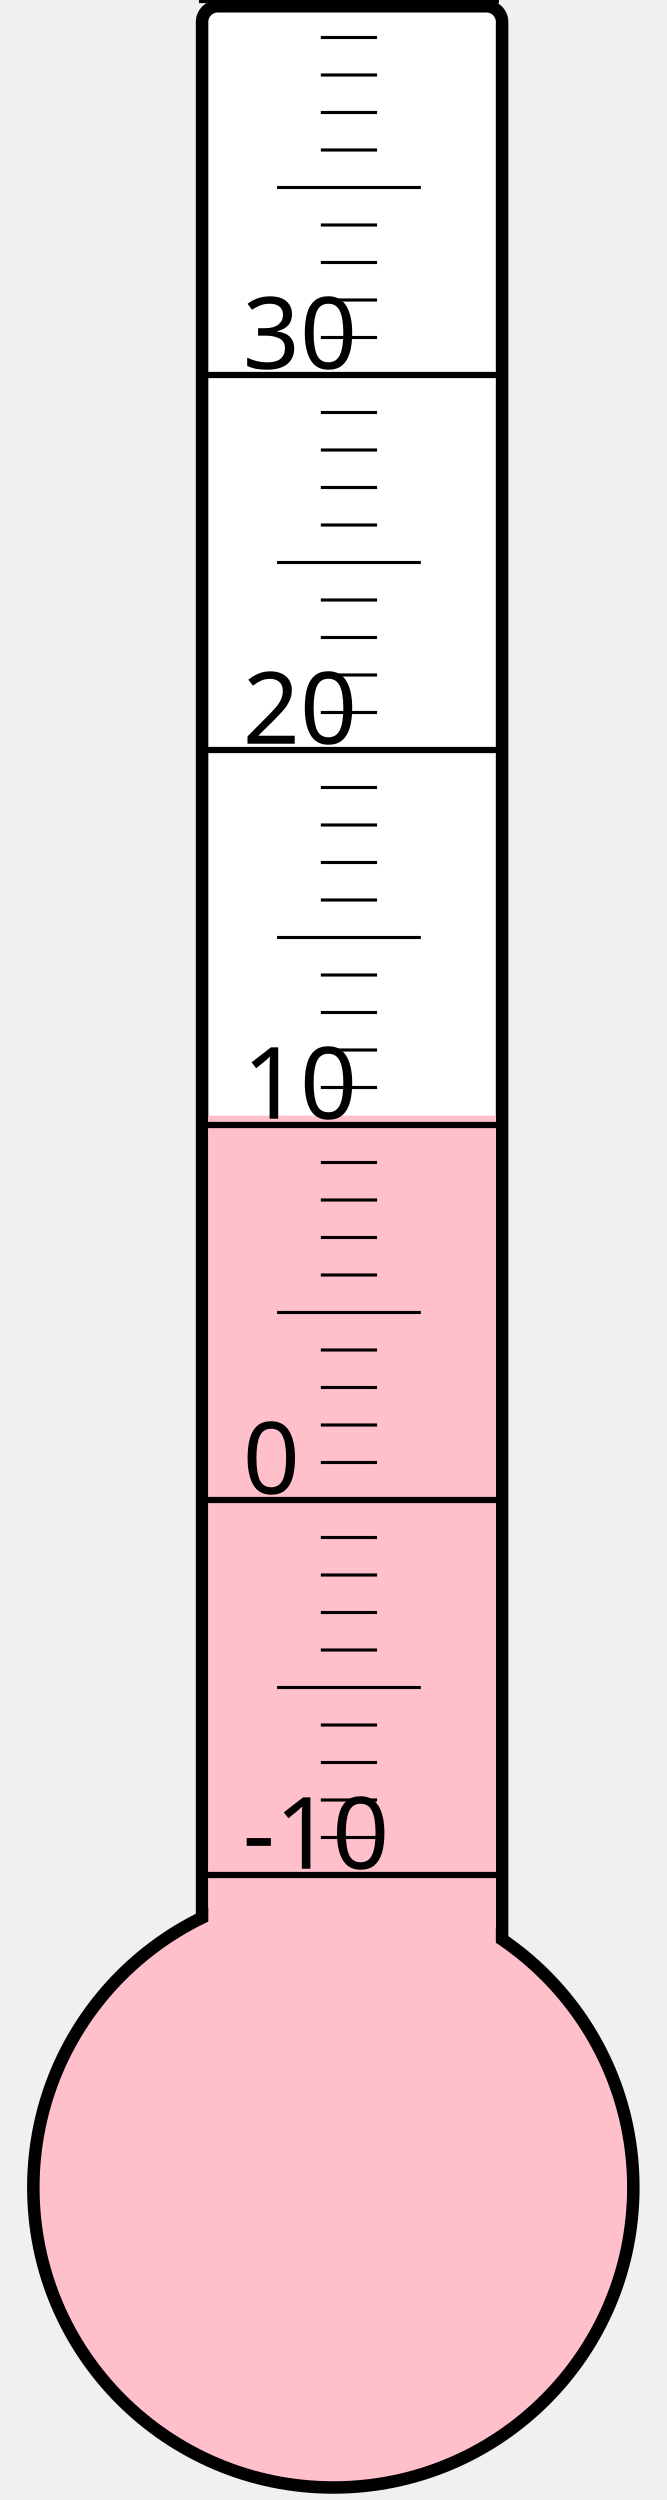
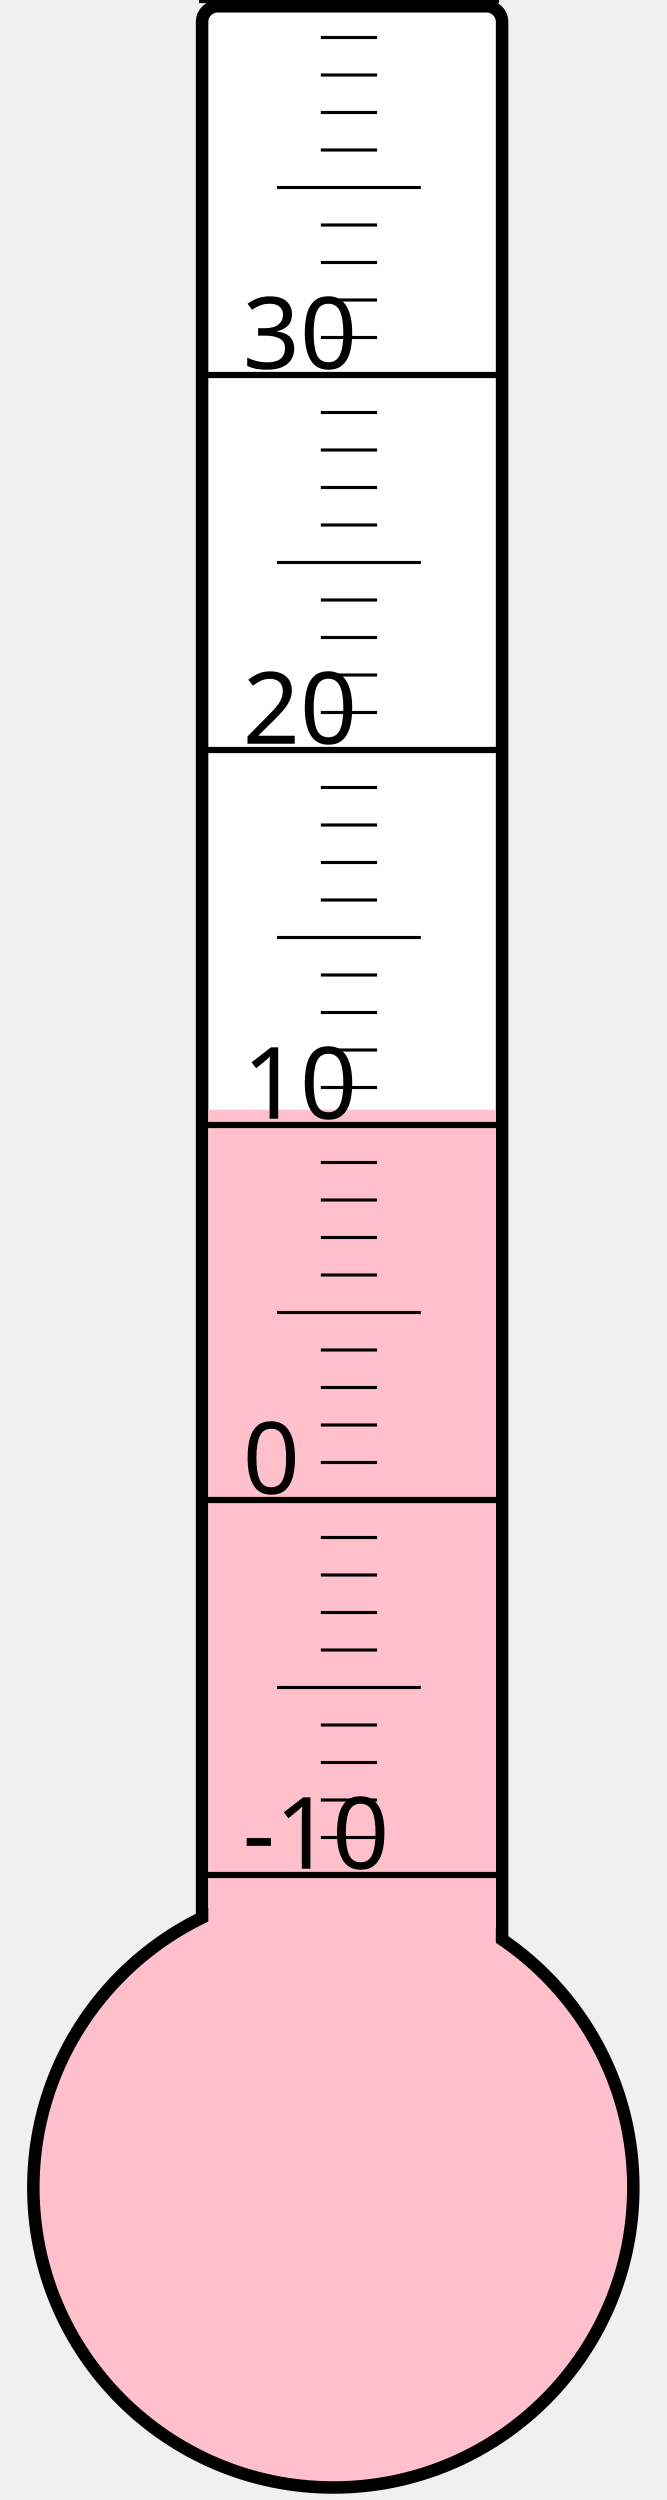
<svg xmlns="http://www.w3.org/2000/svg" width="40px" height="150px" viewBox="0 0 200 800">
  <rect width="200" height="800" x="0" y="0" style="fill: #ffffeb; fill-opacity: 0;" />
  <rect width="96" height="680" x="58" y="2" rx="5" ry="5" style="fill: white; fill-opacity: 1; stroke: black; stroke-width: 4;" />
  <circle cx="100" cy="700" r="96" style="fill: pink; stroke: black; stroke-width: 4;" />
-   <rect width="92" height="343.0" x="60" y="357.0" style="fill: pink; fill-opacity: 1; stroke-width: 0;" />
+   <rect width="92" height="344.875" x="60" y="355.125" style="fill: pink; fill-opacity: 1; stroke-width: 0;" />
  <text x="71" y="598" style="font-family: sans-serif; font-size: 24pt;">-10</text>
  <text x="71" y="478" style="font-family: sans-serif; font-size: 24pt;">0</text>
  <text x="71" y="358" style="font-family: sans-serif; font-size: 24pt;">10</text>
  <text x="71" y="238" style="font-family: sans-serif; font-size: 24pt;">20</text>
  <text x="71" y="118" style="font-family: sans-serif; font-size: 24pt;">30</text>
  <g style="stroke: black;">
    <line x1="57" y1="600" x2="153" y2="600" style="stroke-width: 2;" />
    <line x1="96" y1="588" x2="114" y2="588" style="stroke-width: 1;" />
    <line x1="96" y1="576" x2="114" y2="576" style="stroke-width: 1;" />
    <line x1="96" y1="564" x2="114" y2="564" style="stroke-width: 1;" />
    <line x1="96" y1="552" x2="114" y2="552" style="stroke-width: 1;" />
    <line x1="82" y1="540" x2="128" y2="540" style="stroke-width: 1;" />
    <line x1="96" y1="528" x2="114" y2="528" style="stroke-width: 1;" />
    <line x1="96" y1="516" x2="114" y2="516" style="stroke-width: 1;" />
    <line x1="96" y1="504" x2="114" y2="504" style="stroke-width: 1;" />
    <line x1="96" y1="492" x2="114" y2="492" style="stroke-width: 1;" />
    <line x1="57" y1="480" x2="153" y2="480" style="stroke-width: 2;" />
    <line x1="96" y1="468" x2="114" y2="468" style="stroke-width: 1;" />
    <line x1="96" y1="456" x2="114" y2="456" style="stroke-width: 1;" />
    <line x1="96" y1="444" x2="114" y2="444" style="stroke-width: 1;" />
    <line x1="96" y1="432" x2="114" y2="432" style="stroke-width: 1;" />
    <line x1="82" y1="420" x2="128" y2="420" style="stroke-width: 1;" />
    <line x1="96" y1="408" x2="114" y2="408" style="stroke-width: 1;" />
    <line x1="96" y1="396" x2="114" y2="396" style="stroke-width: 1;" />
    <line x1="96" y1="384" x2="114" y2="384" style="stroke-width: 1;" />
    <line x1="96" y1="372" x2="114" y2="372" style="stroke-width: 1;" />
    <line x1="57" y1="360" x2="153" y2="360" style="stroke-width: 2;" />
    <line x1="96" y1="348" x2="114" y2="348" style="stroke-width: 1;" />
    <line x1="96" y1="336" x2="114" y2="336" style="stroke-width: 1;" />
    <line x1="96" y1="324" x2="114" y2="324" style="stroke-width: 1;" />
    <line x1="96" y1="312" x2="114" y2="312" style="stroke-width: 1;" />
    <line x1="82" y1="300" x2="128" y2="300" style="stroke-width: 1;" />
    <line x1="96" y1="288" x2="114" y2="288" style="stroke-width: 1;" />
    <line x1="96" y1="276" x2="114" y2="276" style="stroke-width: 1;" />
    <line x1="96" y1="264" x2="114" y2="264" style="stroke-width: 1;" />
    <line x1="96" y1="252" x2="114" y2="252" style="stroke-width: 1;" />
    <line x1="57" y1="240" x2="153" y2="240" style="stroke-width: 2;" />
    <line x1="96" y1="228" x2="114" y2="228" style="stroke-width: 1;" />
    <line x1="96" y1="216" x2="114" y2="216" style="stroke-width: 1;" />
    <line x1="96" y1="204" x2="114" y2="204" style="stroke-width: 1;" />
    <line x1="96" y1="192" x2="114" y2="192" style="stroke-width: 1;" />
    <line x1="82" y1="180" x2="128" y2="180" style="stroke-width: 1;" />
    <line x1="96" y1="168" x2="114" y2="168" style="stroke-width: 1;" />
    <line x1="96" y1="156" x2="114" y2="156" style="stroke-width: 1;" />
    <line x1="96" y1="144" x2="114" y2="144" style="stroke-width: 1;" />
    <line x1="96" y1="132" x2="114" y2="132" style="stroke-width: 1;" />
    <line x1="57" y1="120" x2="153" y2="120" style="stroke-width: 2;" />
    <line x1="96" y1="108" x2="114" y2="108" style="stroke-width: 1;" />
    <line x1="96" y1="96" x2="114" y2="96" style="stroke-width: 1;" />
    <line x1="96" y1="84" x2="114" y2="84" style="stroke-width: 1;" />
    <line x1="96" y1="72" x2="114" y2="72" style="stroke-width: 1;" />
    <line x1="82" y1="60" x2="128" y2="60" style="stroke-width: 1;" />
    <line x1="96" y1="48" x2="114" y2="48" style="stroke-width: 1;" />
    <line x1="96" y1="36" x2="114" y2="36" style="stroke-width: 1;" />
    <line x1="96" y1="24" x2="114" y2="24" style="stroke-width: 1;" />
    <line x1="96" y1="12" x2="114" y2="12" style="stroke-width: 1;" />
    <line x1="57" y1="0" x2="153" y2="0" style="stroke-width: 2;" />
  </g>
</svg>
